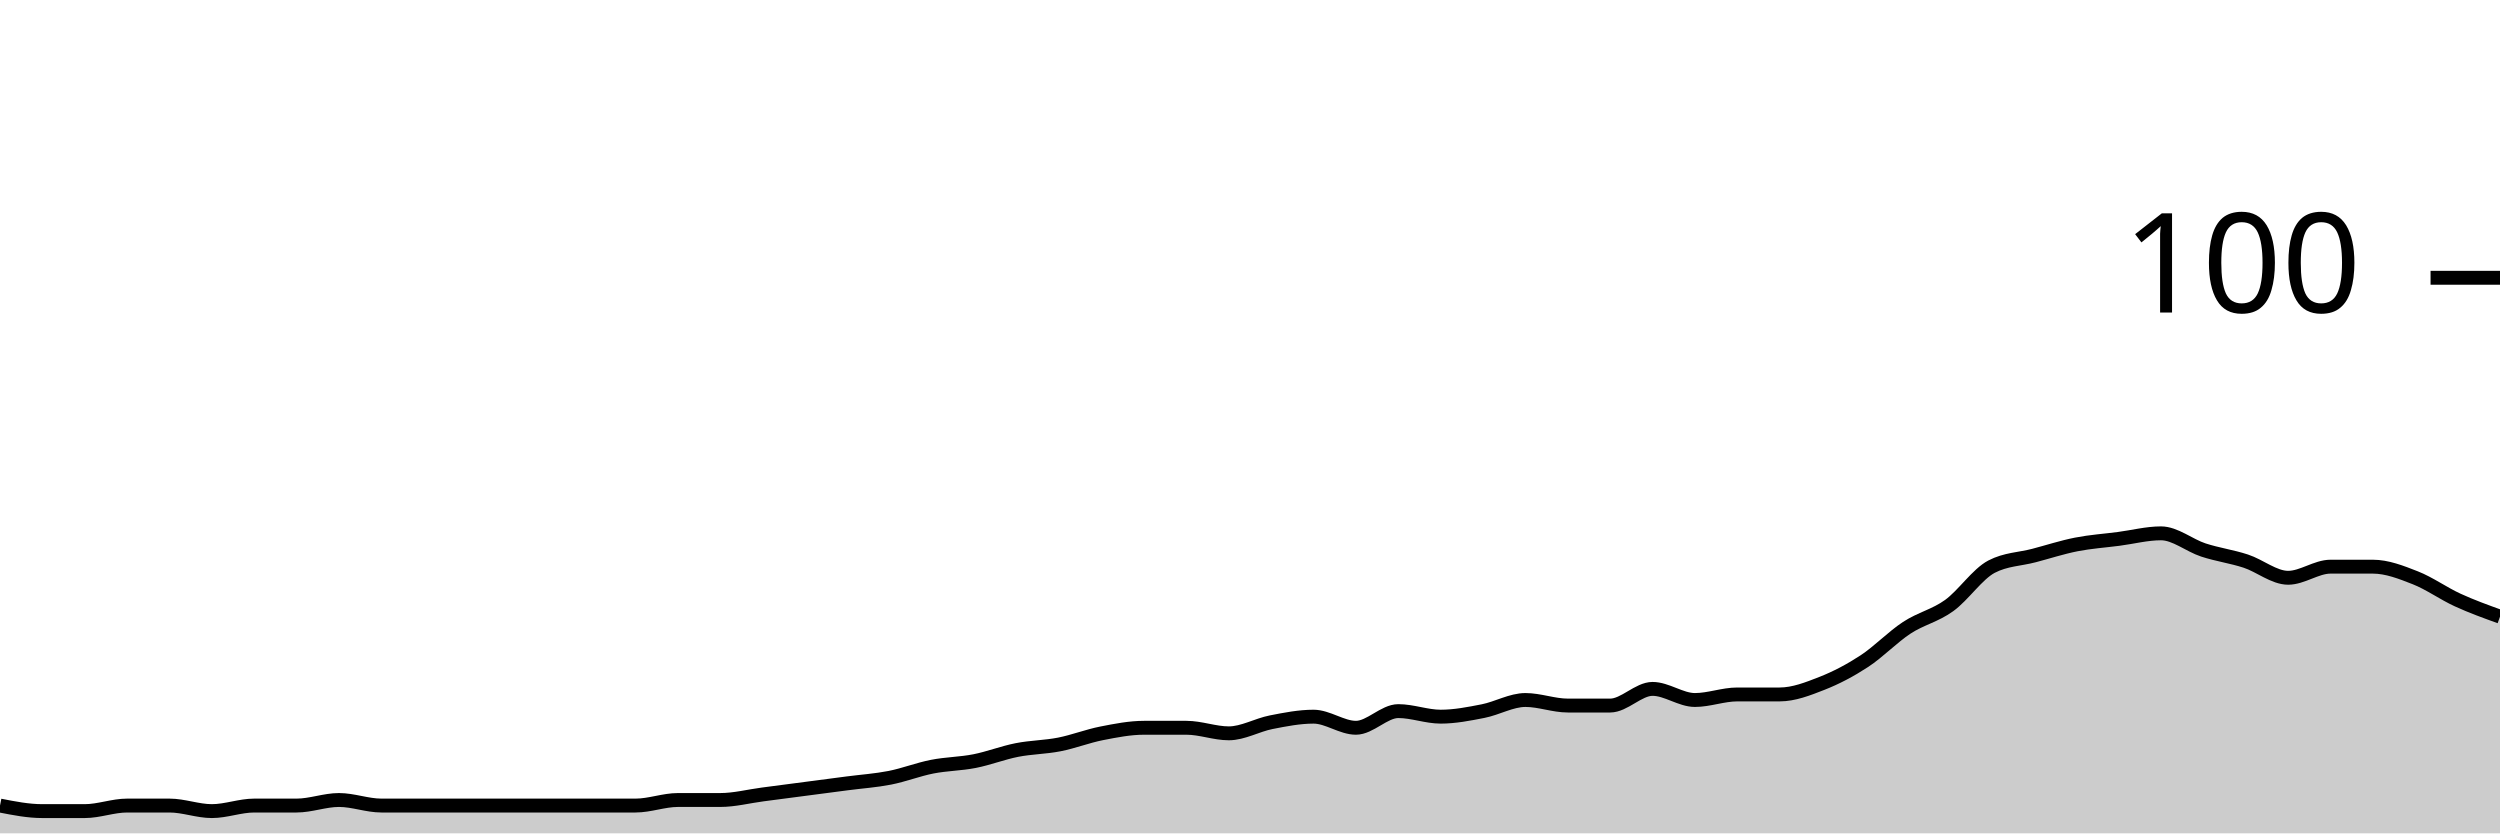
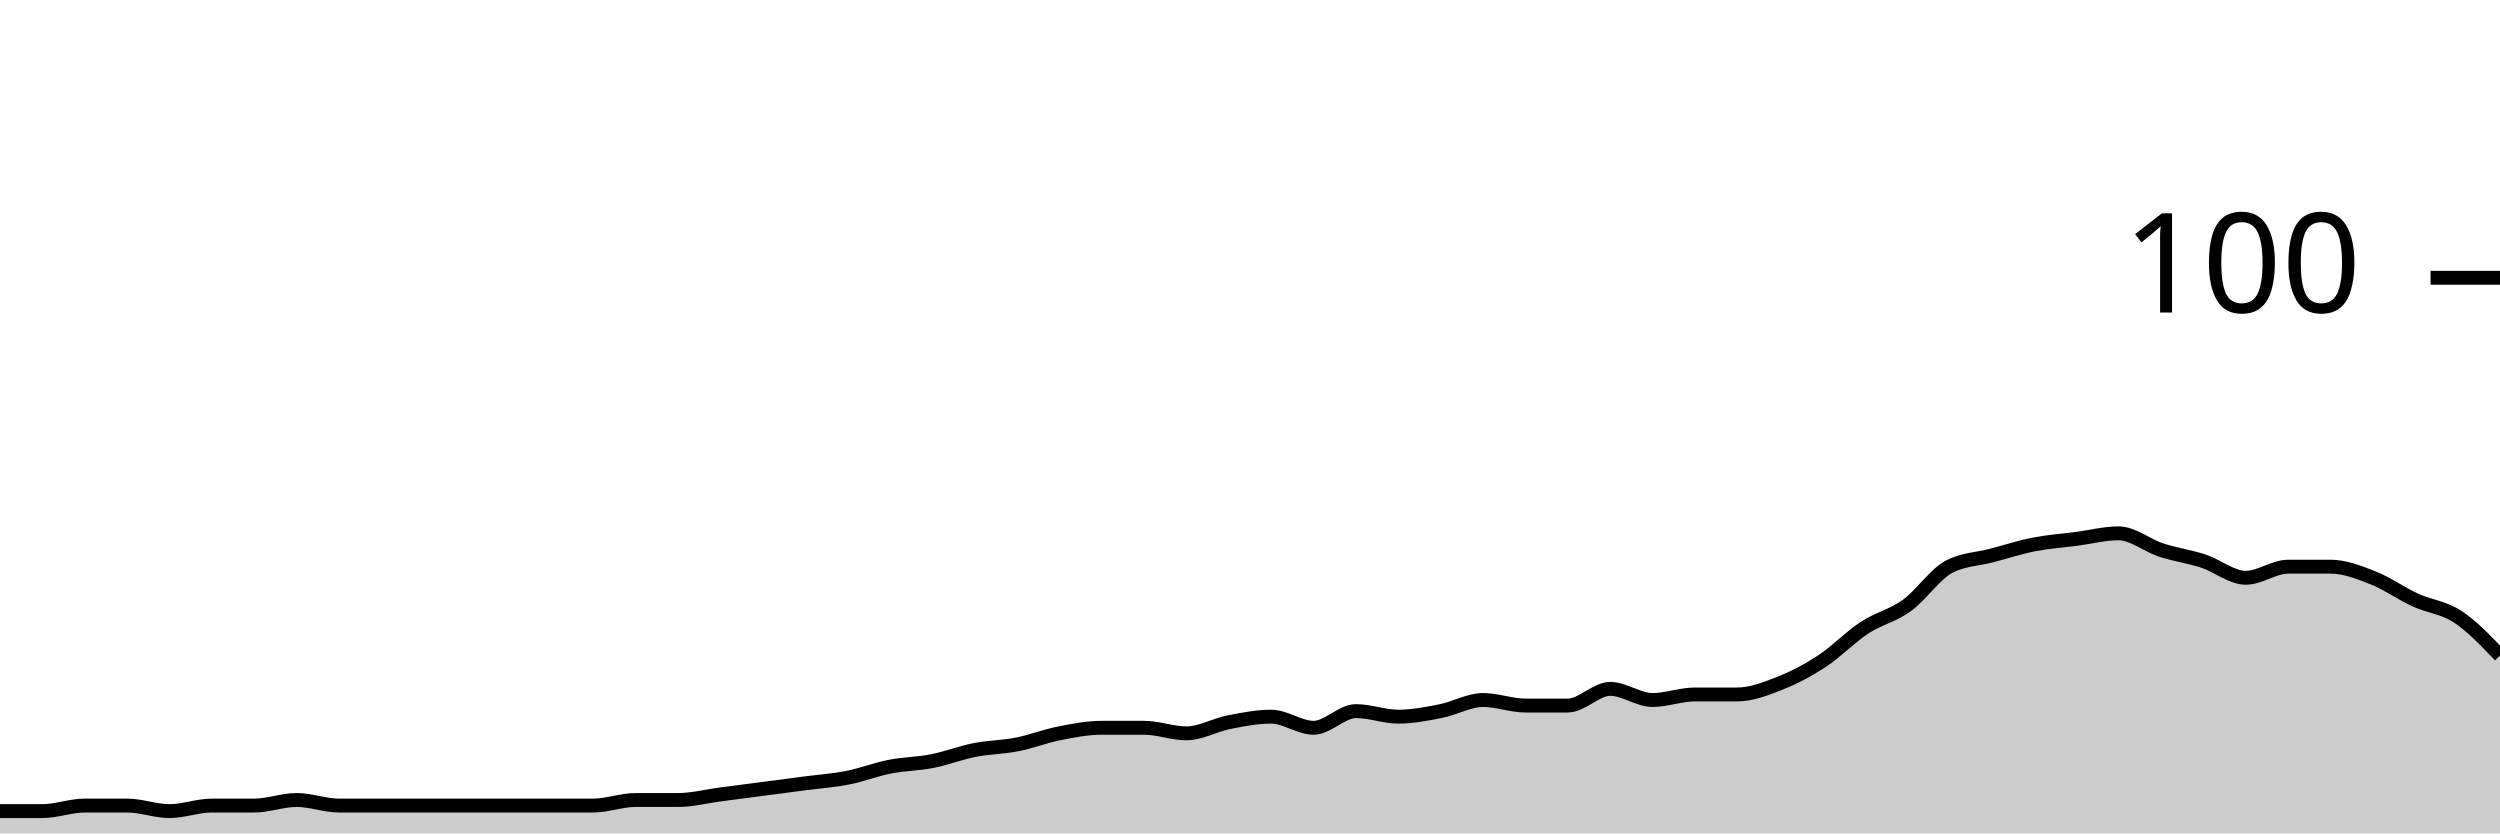
<svg xmlns="http://www.w3.org/2000/svg" viewBox="0 0 180 60">
  <g transform="translate(0,20)">
-     <path class="area" fill="rgba(0, 0, 0, 0.2)" d="M0,38C1.017,38.2,2.034,38.4,3.051,38.4C4.068,38.4,5.085,38.4,6.102,38.4C7.119,38.4,8.136,38,9.153,38C10.169,38,11.186,38,12.203,38C13.22,38,14.237,38.4,15.254,38.4C16.271,38.4,17.288,38,18.305,38C19.322,38,20.339,38,21.356,38C22.373,38,23.39,37.6,24.407,37.6C25.424,37.6,26.441,38,27.458,38C28.475,38,29.492,38,30.508,38C31.525,38,32.542,38,33.559,38C34.576,38,35.593,38,36.61,38C37.627,38,38.644,38,39.661,38C40.678,38,41.695,38,42.712,38C43.729,38,44.746,38,45.763,38C46.78,38,47.797,37.6,48.814,37.6C49.831,37.6,50.847,37.6,51.864,37.6C52.881,37.6,53.898,37.333,54.915,37.2C55.932,37.067,56.949,36.933,57.966,36.8C58.983,36.667,60,36.533,61.017,36.4C62.034,36.267,63.051,36.2,64.068,36C65.085,35.8,66.102,35.4,67.119,35.2C68.136,35,69.153,35,70.169,34.8C71.186,34.6,72.203,34.2,73.22,34C74.237,33.8,75.254,33.8,76.271,33.6C77.288,33.4,78.305,33,79.322,32.8C80.339,32.6,81.356,32.4,82.373,32.4C83.39,32.4,84.407,32.4,85.424,32.4C86.441,32.4,87.458,32.8,88.475,32.8C89.492,32.8,90.508,32.2,91.525,32C92.542,31.8,93.559,31.6,94.576,31.6C95.593,31.6,96.61,32.4,97.627,32.4C98.644,32.4,99.661,31.2,100.678,31.2C101.695,31.2,102.712,31.6,103.729,31.6C104.746,31.6,105.763,31.4,106.78,31.2C107.797,31,108.814,30.4,109.831,30.4C110.847,30.4,111.864,30.8,112.881,30.8C113.898,30.8,114.915,30.8,115.932,30.8C116.949,30.8,117.966,29.6,118.983,29.6C120,29.6,121.017,30.4,122.034,30.4C123.051,30.4,124.068,30,125.085,30C126.102,30,127.119,30,128.136,30C129.153,30,130.169,29.6,131.186,29.2C132.203,28.8,133.22,28.267,134.237,27.6C135.254,26.933,136.271,25.867,137.288,25.2C138.305,24.533,139.322,24.333,140.339,23.6C141.356,22.867,142.373,21.333,143.39,20.8C144.407,20.267,145.424,20.267,146.441,20C147.458,19.733,148.475,19.4,149.492,19.2C150.508,19,151.525,18.933,152.542,18.8C153.559,18.667,154.576,18.4,155.593,18.4C156.61,18.4,157.627,19.267,158.644,19.6C159.661,19.933,160.678,20.067,161.695,20.4C162.712,20.733,163.729,21.6,164.746,21.6C165.763,21.6,166.78,20.8,167.797,20.8C168.814,20.8,169.831,20.8,170.847,20.8C171.864,20.8,172.881,21.2,173.898,21.6C174.915,22,175.932,22.733,176.949,23.2C177.966,23.667,178.983,24.033,180,24.4L180,40C178.983,40,177.966,40,176.949,40C175.932,40,174.915,40,173.898,40C172.881,40,171.864,40,170.847,40C169.831,40,168.814,40,167.797,40C166.78,40,165.763,40,164.746,40C163.729,40,162.712,40,161.695,40C160.678,40,159.661,40,158.644,40C157.627,40,156.61,40,155.593,40C154.576,40,153.559,40,152.542,40C151.525,40,150.508,40,149.492,40C148.475,40,147.458,40,146.441,40C145.424,40,144.407,40,143.39,40C142.373,40,141.356,40,140.339,40C139.322,40,138.305,40,137.288,40C136.271,40,135.254,40,134.237,40C133.22,40,132.203,40,131.186,40C130.169,40,129.153,40,128.136,40C127.119,40,126.102,40,125.085,40C124.068,40,123.051,40,122.034,40C121.017,40,120,40,118.983,40C117.966,40,116.949,40,115.932,40C114.915,40,113.898,40,112.881,40C111.864,40,110.847,40,109.831,40C108.814,40,107.797,40,106.78,40C105.763,40,104.746,40,103.729,40C102.712,40,101.695,40,100.678,40C99.661,40,98.644,40,97.627,40C96.61,40,95.593,40,94.576,40C93.559,40,92.542,40,91.525,40C90.508,40,89.492,40,88.475,40C87.458,40,86.441,40,85.424,40C84.407,40,83.39,40,82.373,40C81.356,40,80.339,40,79.322,40C78.305,40,77.288,40,76.271,40C75.254,40,74.237,40,73.22,40C72.203,40,71.186,40,70.169,40C69.153,40,68.136,40,67.119,40C66.102,40,65.085,40,64.068,40C63.051,40,62.034,40,61.017,40C60,40,58.983,40,57.966,40C56.949,40,55.932,40,54.915,40C53.898,40,52.881,40,51.864,40C50.847,40,49.831,40,48.814,40C47.797,40,46.78,40,45.763,40C44.746,40,43.729,40,42.712,40C41.695,40,40.678,40,39.661,40C38.644,40,37.627,40,36.61,40C35.593,40,34.576,40,33.559,40C32.542,40,31.525,40,30.508,40C29.492,40,28.475,40,27.458,40C26.441,40,25.424,40,24.407,40C23.39,40,22.373,40,21.356,40C20.339,40,19.322,40,18.305,40C17.288,40,16.271,40,15.254,40C14.237,40,13.22,40,12.203,40C11.186,40,10.169,40,9.153,40C8.136,40,7.119,40,6.102,40C5.085,40,4.068,40,3.051,40C2.034,40,1.017,40,0,40Z" />
-     <path class="line" stroke="black" fill="none" d="M0,38C1.017,38.2,2.034,38.4,3.051,38.4C4.068,38.4,5.085,38.4,6.102,38.4C7.119,38.4,8.136,38,9.153,38C10.169,38,11.186,38,12.203,38C13.22,38,14.237,38.4,15.254,38.4C16.271,38.4,17.288,38,18.305,38C19.322,38,20.339,38,21.356,38C22.373,38,23.39,37.6,24.407,37.6C25.424,37.6,26.441,38,27.458,38C28.475,38,29.492,38,30.508,38C31.525,38,32.542,38,33.559,38C34.576,38,35.593,38,36.61,38C37.627,38,38.644,38,39.661,38C40.678,38,41.695,38,42.712,38C43.729,38,44.746,38,45.763,38C46.78,38,47.797,37.6,48.814,37.6C49.831,37.6,50.847,37.6,51.864,37.6C52.881,37.6,53.898,37.333,54.915,37.2C55.932,37.067,56.949,36.933,57.966,36.8C58.983,36.667,60,36.533,61.017,36.4C62.034,36.267,63.051,36.2,64.068,36C65.085,35.8,66.102,35.4,67.119,35.2C68.136,35,69.153,35,70.169,34.8C71.186,34.6,72.203,34.2,73.22,34C74.237,33.8,75.254,33.8,76.271,33.6C77.288,33.4,78.305,33,79.322,32.8C80.339,32.6,81.356,32.4,82.373,32.4C83.39,32.4,84.407,32.4,85.424,32.4C86.441,32.4,87.458,32.8,88.475,32.8C89.492,32.8,90.508,32.2,91.525,32C92.542,31.8,93.559,31.6,94.576,31.6C95.593,31.6,96.61,32.4,97.627,32.4C98.644,32.4,99.661,31.2,100.678,31.2C101.695,31.2,102.712,31.6,103.729,31.6C104.746,31.6,105.763,31.4,106.78,31.2C107.797,31,108.814,30.4,109.831,30.4C110.847,30.4,111.864,30.8,112.881,30.8C113.898,30.8,114.915,30.8,115.932,30.8C116.949,30.8,117.966,29.6,118.983,29.6C120,29.6,121.017,30.4,122.034,30.4C123.051,30.4,124.068,30,125.085,30C126.102,30,127.119,30,128.136,30C129.153,30,130.169,29.6,131.186,29.2C132.203,28.8,133.22,28.267,134.237,27.6C135.254,26.933,136.271,25.867,137.288,25.2C138.305,24.533,139.322,24.333,140.339,23.6C141.356,22.867,142.373,21.333,143.39,20.8C144.407,20.267,145.424,20.267,146.441,20C147.458,19.733,148.475,19.4,149.492,19.2C150.508,19,151.525,18.933,152.542,18.8C153.559,18.667,154.576,18.4,155.593,18.4C156.61,18.4,157.627,19.267,158.644,19.6C159.661,19.933,160.678,20.067,161.695,20.4C162.712,20.733,163.729,21.6,164.746,21.6C165.763,21.6,166.78,20.8,167.797,20.8C168.814,20.8,169.831,20.8,170.847,20.8C171.864,20.8,172.881,21.2,173.898,21.6C174.915,22,175.932,22.733,176.949,23.2C177.966,23.667,178.983,24.033,180,24.4" />
+     <path class="area" fill="rgba(0, 0, 0, 0.2)" d="M0,38.4C1.017,38.4,2.034,38.4,3.051,38.4C4.068,38.4,5.085,38,6.102,38C7.119,38,8.136,38,9.153,38C10.169,38,11.186,38.4,12.203,38.4C13.22,38.4,14.237,38,15.254,38C16.271,38,17.288,38,18.305,38C19.322,38,20.339,37.6,21.356,37.6C22.373,37.6,23.39,38,24.407,38C25.424,38,26.441,38,27.458,38C28.475,38,29.492,38,30.508,38C31.525,38,32.542,38,33.559,38C34.576,38,35.593,38,36.61,38C37.627,38,38.644,38,39.661,38C40.678,38,41.695,38,42.712,38C43.729,38,44.746,37.6,45.763,37.6C46.78,37.6,47.797,37.6,48.814,37.6C49.831,37.6,50.847,37.333,51.864,37.2C52.881,37.067,53.898,36.933,54.915,36.8C55.932,36.667,56.949,36.533,57.966,36.4C58.983,36.267,60,36.2,61.017,36C62.034,35.8,63.051,35.4,64.068,35.2C65.085,35,66.102,35,67.119,34.8C68.136,34.6,69.153,34.2,70.169,34C71.186,33.8,72.203,33.8,73.22,33.6C74.237,33.4,75.254,33,76.271,32.8C77.288,32.6,78.305,32.4,79.322,32.4C80.339,32.4,81.356,32.4,82.373,32.4C83.39,32.4,84.407,32.8,85.424,32.8C86.441,32.8,87.458,32.2,88.475,32C89.492,31.8,90.508,31.6,91.525,31.6C92.542,31.6,93.559,32.4,94.576,32.4C95.593,32.4,96.61,31.2,97.627,31.2C98.644,31.2,99.661,31.6,100.678,31.6C101.695,31.6,102.712,31.4,103.729,31.2C104.746,31,105.763,30.4,106.78,30.4C107.797,30.4,108.814,30.8,109.831,30.8C110.847,30.8,111.864,30.8,112.881,30.8C113.898,30.8,114.915,29.6,115.932,29.6C116.949,29.6,117.966,30.4,118.983,30.4C120,30.4,121.017,30,122.034,30C123.051,30,124.068,30,125.085,30C126.102,30,127.119,29.6,128.136,29.2C129.153,28.8,130.169,28.267,131.186,27.6C132.203,26.933,133.22,25.867,134.237,25.2C135.254,24.533,136.271,24.333,137.288,23.6C138.305,22.867,139.322,21.333,140.339,20.8C141.356,20.267,142.373,20.267,143.39,20C144.407,19.733,145.424,19.4,146.441,19.2C147.458,19,148.475,18.933,149.492,18.8C150.508,18.667,151.525,18.4,152.542,18.4C153.559,18.4,154.576,19.267,155.593,19.6C156.61,19.933,157.627,20.067,158.644,20.4C159.661,20.733,160.678,21.6,161.695,21.6C162.712,21.6,163.729,20.8,164.746,20.8C165.763,20.8,166.78,20.8,167.797,20.8C168.814,20.8,169.831,21.2,170.847,21.6C171.864,22,172.881,22.733,173.898,23.2C174.915,23.667,175.932,23.733,176.949,24.4C177.966,25.067,178.983,26.133,180,27.2L180,40C178.983,40,177.966,40,176.949,40C175.932,40,174.915,40,173.898,40C172.881,40,171.864,40,170.847,40C169.831,40,168.814,40,167.797,40C166.78,40,165.763,40,164.746,40C163.729,40,162.712,40,161.695,40C160.678,40,159.661,40,158.644,40C157.627,40,156.61,40,155.593,40C154.576,40,153.559,40,152.542,40C151.525,40,150.508,40,149.492,40C148.475,40,147.458,40,146.441,40C145.424,40,144.407,40,143.39,40C142.373,40,141.356,40,140.339,40C139.322,40,138.305,40,137.288,40C136.271,40,135.254,40,134.237,40C133.22,40,132.203,40,131.186,40C130.169,40,129.153,40,128.136,40C127.119,40,126.102,40,125.085,40C124.068,40,123.051,40,122.034,40C121.017,40,120,40,118.983,40C117.966,40,116.949,40,115.932,40C114.915,40,113.898,40,112.881,40C111.864,40,110.847,40,109.831,40C108.814,40,107.797,40,106.78,40C105.763,40,104.746,40,103.729,40C102.712,40,101.695,40,100.678,40C99.661,40,98.644,40,97.627,40C96.61,40,95.593,40,94.576,40C93.559,40,92.542,40,91.525,40C90.508,40,89.492,40,88.475,40C87.458,40,86.441,40,85.424,40C84.407,40,83.39,40,82.373,40C81.356,40,80.339,40,79.322,40C78.305,40,77.288,40,76.271,40C75.254,40,74.237,40,73.22,40C72.203,40,71.186,40,70.169,40C69.153,40,68.136,40,67.119,40C66.102,40,65.085,40,64.068,40C63.051,40,62.034,40,61.017,40C60,40,58.983,40,57.966,40C56.949,40,55.932,40,54.915,40C53.898,40,52.881,40,51.864,40C50.847,40,49.831,40,48.814,40C47.797,40,46.78,40,45.763,40C44.746,40,43.729,40,42.712,40C41.695,40,40.678,40,39.661,40C38.644,40,37.627,40,36.61,40C35.593,40,34.576,40,33.559,40C32.542,40,31.525,40,30.508,40C29.492,40,28.475,40,27.458,40C26.441,40,25.424,40,24.407,40C23.39,40,22.373,40,21.356,40C20.339,40,19.322,40,18.305,40C17.288,40,16.271,40,15.254,40C14.237,40,13.22,40,12.203,40C11.186,40,10.169,40,9.153,40C8.136,40,7.119,40,6.102,40C5.085,40,4.068,40,3.051,40C2.034,40,1.017,40,0,40Z" />
+     <path class="line" stroke="black" fill="none" d="M0,38.4C1.017,38.4,2.034,38.4,3.051,38.4C4.068,38.4,5.085,38,6.102,38C7.119,38,8.136,38,9.153,38C10.169,38,11.186,38.4,12.203,38.4C13.22,38.4,14.237,38,15.254,38C16.271,38,17.288,38,18.305,38C19.322,38,20.339,37.6,21.356,37.6C22.373,37.6,23.39,38,24.407,38C25.424,38,26.441,38,27.458,38C28.475,38,29.492,38,30.508,38C31.525,38,32.542,38,33.559,38C34.576,38,35.593,38,36.61,38C37.627,38,38.644,38,39.661,38C40.678,38,41.695,38,42.712,38C43.729,38,44.746,37.6,45.763,37.6C46.78,37.6,47.797,37.6,48.814,37.6C49.831,37.6,50.847,37.333,51.864,37.2C52.881,37.067,53.898,36.933,54.915,36.8C55.932,36.667,56.949,36.533,57.966,36.4C58.983,36.267,60,36.2,61.017,36C62.034,35.8,63.051,35.4,64.068,35.2C65.085,35,66.102,35,67.119,34.8C68.136,34.6,69.153,34.2,70.169,34C71.186,33.8,72.203,33.8,73.22,33.6C74.237,33.4,75.254,33,76.271,32.8C77.288,32.6,78.305,32.4,79.322,32.4C80.339,32.4,81.356,32.4,82.373,32.4C83.39,32.4,84.407,32.8,85.424,32.8C86.441,32.8,87.458,32.2,88.475,32C89.492,31.8,90.508,31.6,91.525,31.6C92.542,31.6,93.559,32.4,94.576,32.4C95.593,32.4,96.61,31.2,97.627,31.2C98.644,31.2,99.661,31.6,100.678,31.6C101.695,31.6,102.712,31.4,103.729,31.2C104.746,31,105.763,30.4,106.78,30.4C107.797,30.4,108.814,30.8,109.831,30.8C110.847,30.8,111.864,30.8,112.881,30.8C113.898,30.8,114.915,29.6,115.932,29.6C116.949,29.6,117.966,30.4,118.983,30.4C120,30.4,121.017,30,122.034,30C123.051,30,124.068,30,125.085,30C126.102,30,127.119,29.6,128.136,29.2C129.153,28.8,130.169,28.267,131.186,27.6C132.203,26.933,133.22,25.867,134.237,25.2C135.254,24.533,136.271,24.333,137.288,23.6C138.305,22.867,139.322,21.333,140.339,20.8C141.356,20.267,142.373,20.267,143.39,20C144.407,19.733,145.424,19.4,146.441,19.2C147.458,19,148.475,18.933,149.492,18.8C150.508,18.667,151.525,18.4,152.542,18.4C153.559,18.4,154.576,19.267,155.593,19.6C156.61,19.933,157.627,20.067,158.644,20.4C159.661,20.733,160.678,21.6,161.695,21.6C162.712,21.6,163.729,20.8,164.746,20.8C165.763,20.8,166.78,20.8,167.797,20.8C168.814,20.8,169.831,21.2,170.847,21.6C171.864,22,172.881,22.733,173.898,23.2C174.915,23.667,175.932,23.733,176.949,24.4C177.966,25.067,178.983,26.133,180,27.2" />
    <path class="axis-ceiling" stroke-width="1" stroke="black" fill="none" d="M175,0L180,0" />
    <text class="axis-ceiling-label" font-family="sans-serif" text-anchor="end" font-size="10px" x="170" y="2.5">100</text>
  </g>
</svg>
